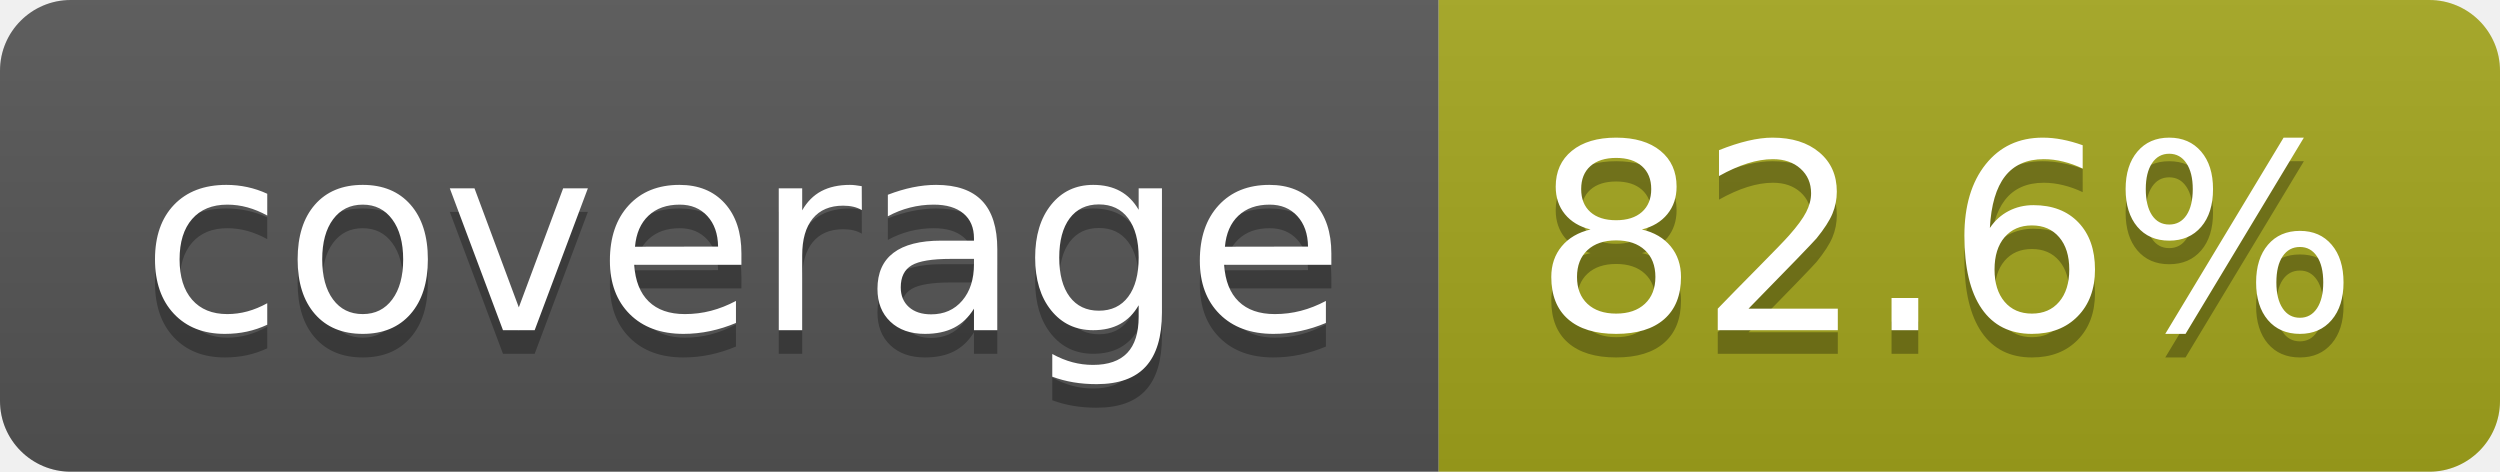
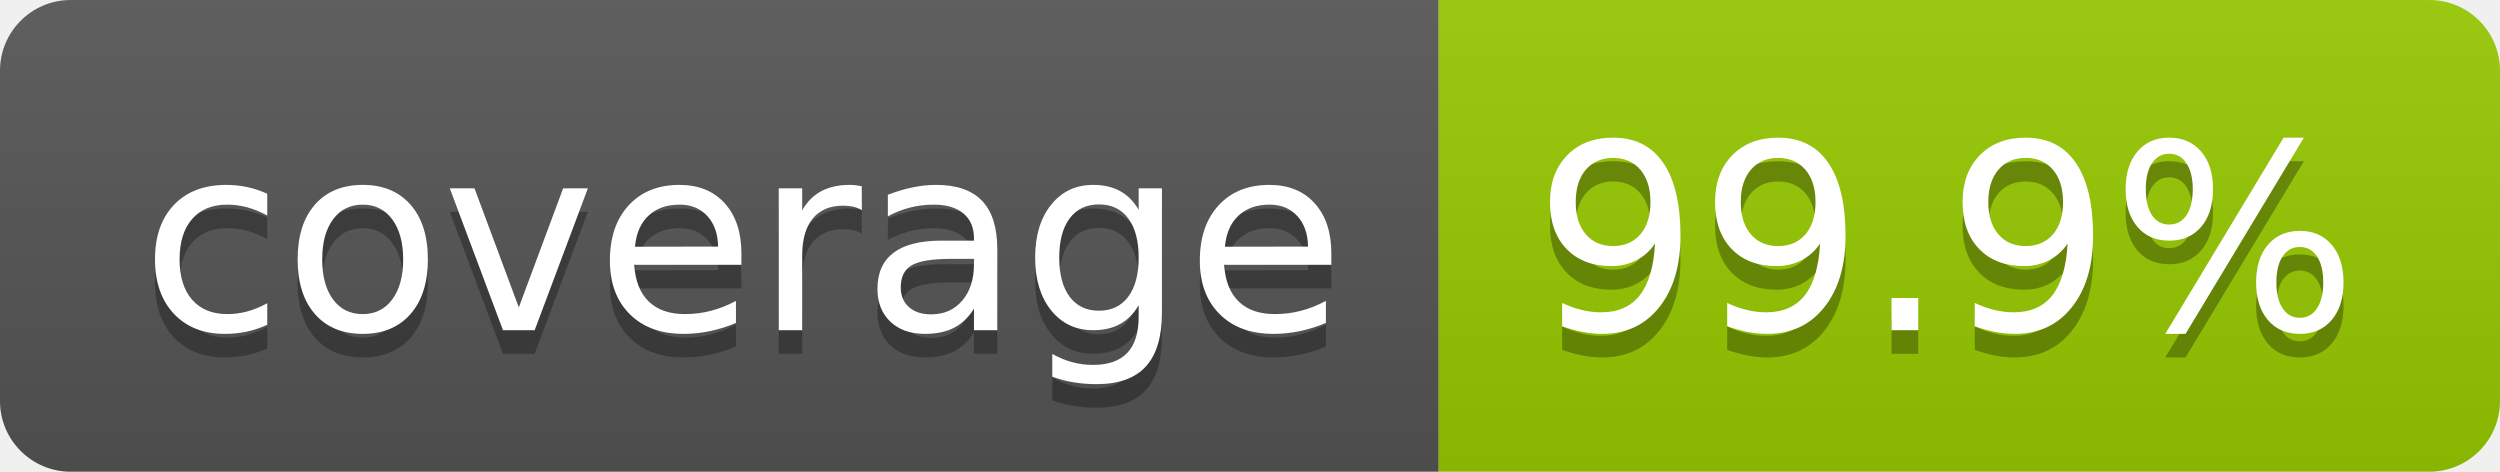
- <svg xmlns="http://www.w3.org/2000/svg" width="106" height="20" role="img" aria-label="coverage: 82.6%">
+ <svg xmlns="http://www.w3.org/2000/svg" width="106" height="20" role="img" aria-label="coverage: 99.9%">
  <linearGradient id="s" x2="0" y2="100%">
    <stop offset="0" stop-color="#bbb" stop-opacity=".1" />
    <stop offset="1" stop-opacity=".1" />
  </linearGradient>
  <clipPath id="r">
    <rect width="106" height="20" rx="3" fill="#fff" />
  </clipPath>
  <g clip-path="url(#r)">
    <rect width="61" height="20" fill="#555" />
-     <rect x="61" width="45" height="20" fill="#a4a61d" />
+     <rect x="61" width="45" height="20" fill="#97ca00" />
    <rect width="106" height="20" fill="url(#s)" />
  </g>
  <g fill="#fff" text-anchor="middle" font-family="Verdana,Geneva,DejaVu Sans,sans-serif" text-rendering="geometricPrecision" font-size="110">
    <text aria-hidden="true" x="315" y="150" fill="#010101" fill-opacity=".3" transform="scale(.1)" textLength="510">coverage</text>
    <text x="315" y="140" transform="scale(.1)" fill="#fff" textLength="510">coverage</text>
-     <text aria-hidden="true" x="825" y="150" fill="#010101" fill-opacity=".3" transform="scale(.1)" textLength="350">82.6%</text>
-     <text x="825" y="140" transform="scale(.1)" fill="#fff" textLength="350">82.6%</text>
+     <text aria-hidden="true" x="825" y="150" fill="#010101" fill-opacity=".3" transform="scale(.1)" textLength="350">99.9%</text>
+     <text x="825" y="140" transform="scale(.1)" fill="#fff" textLength="350">99.9%</text>
  </g>
</svg>
